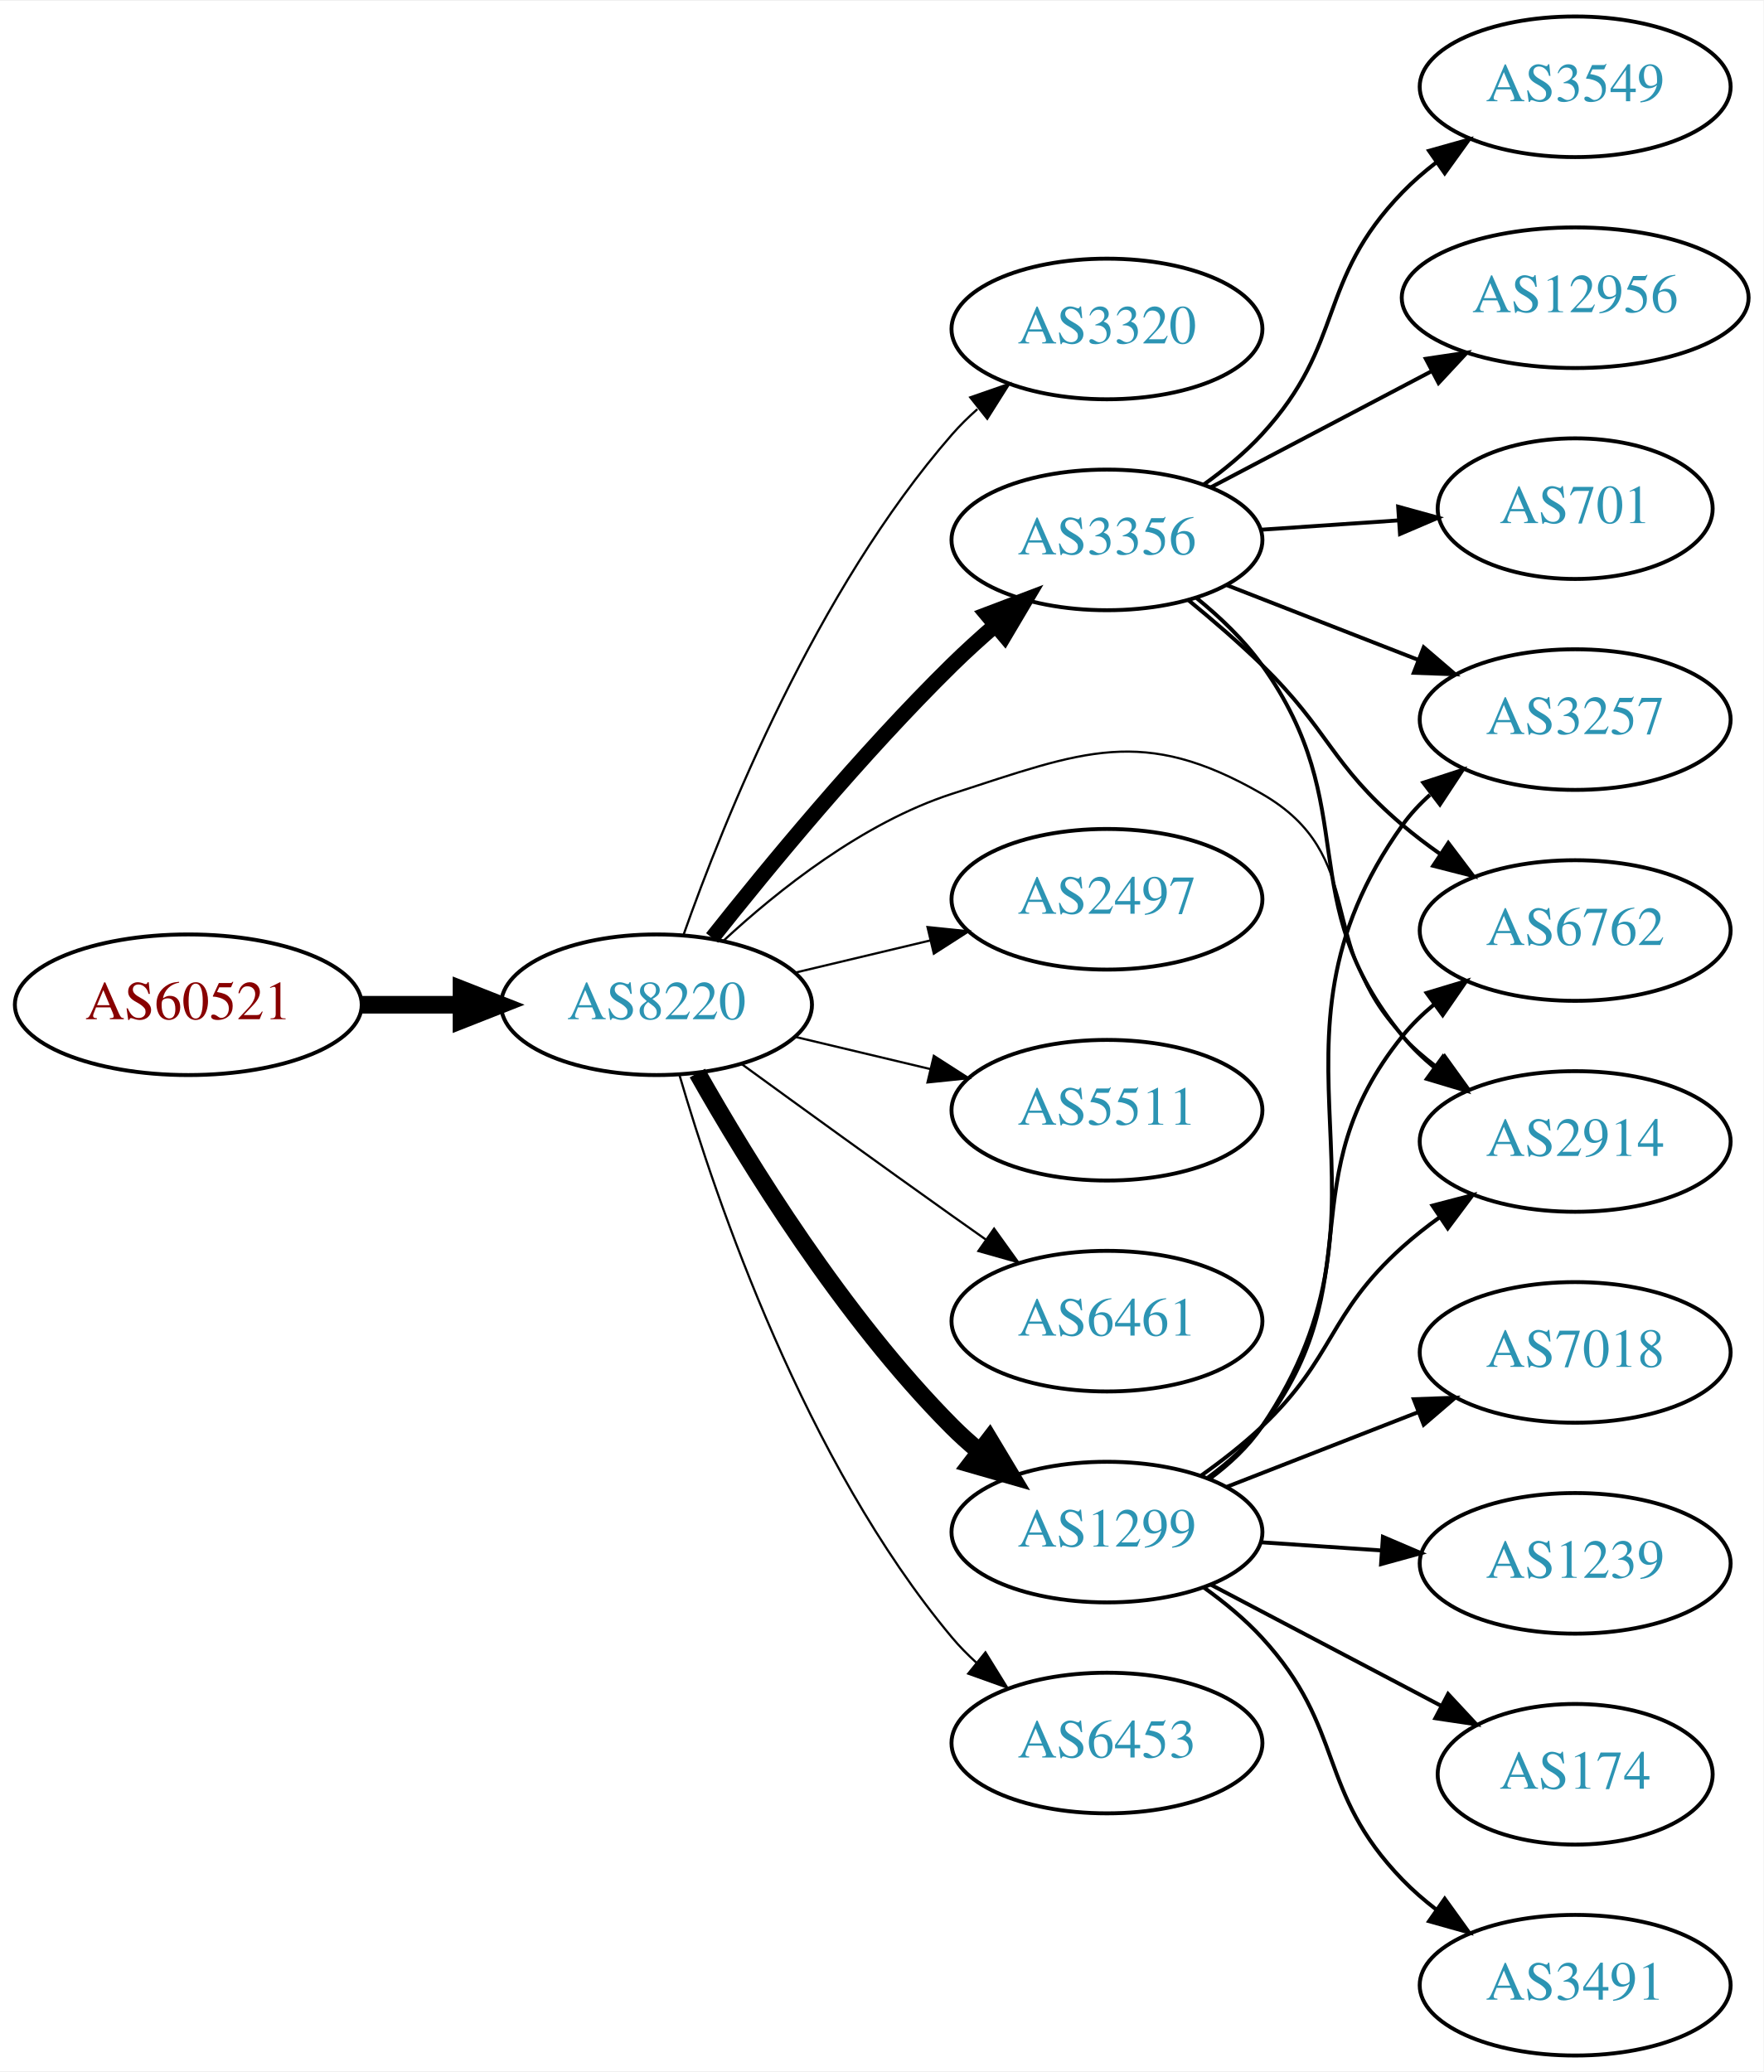
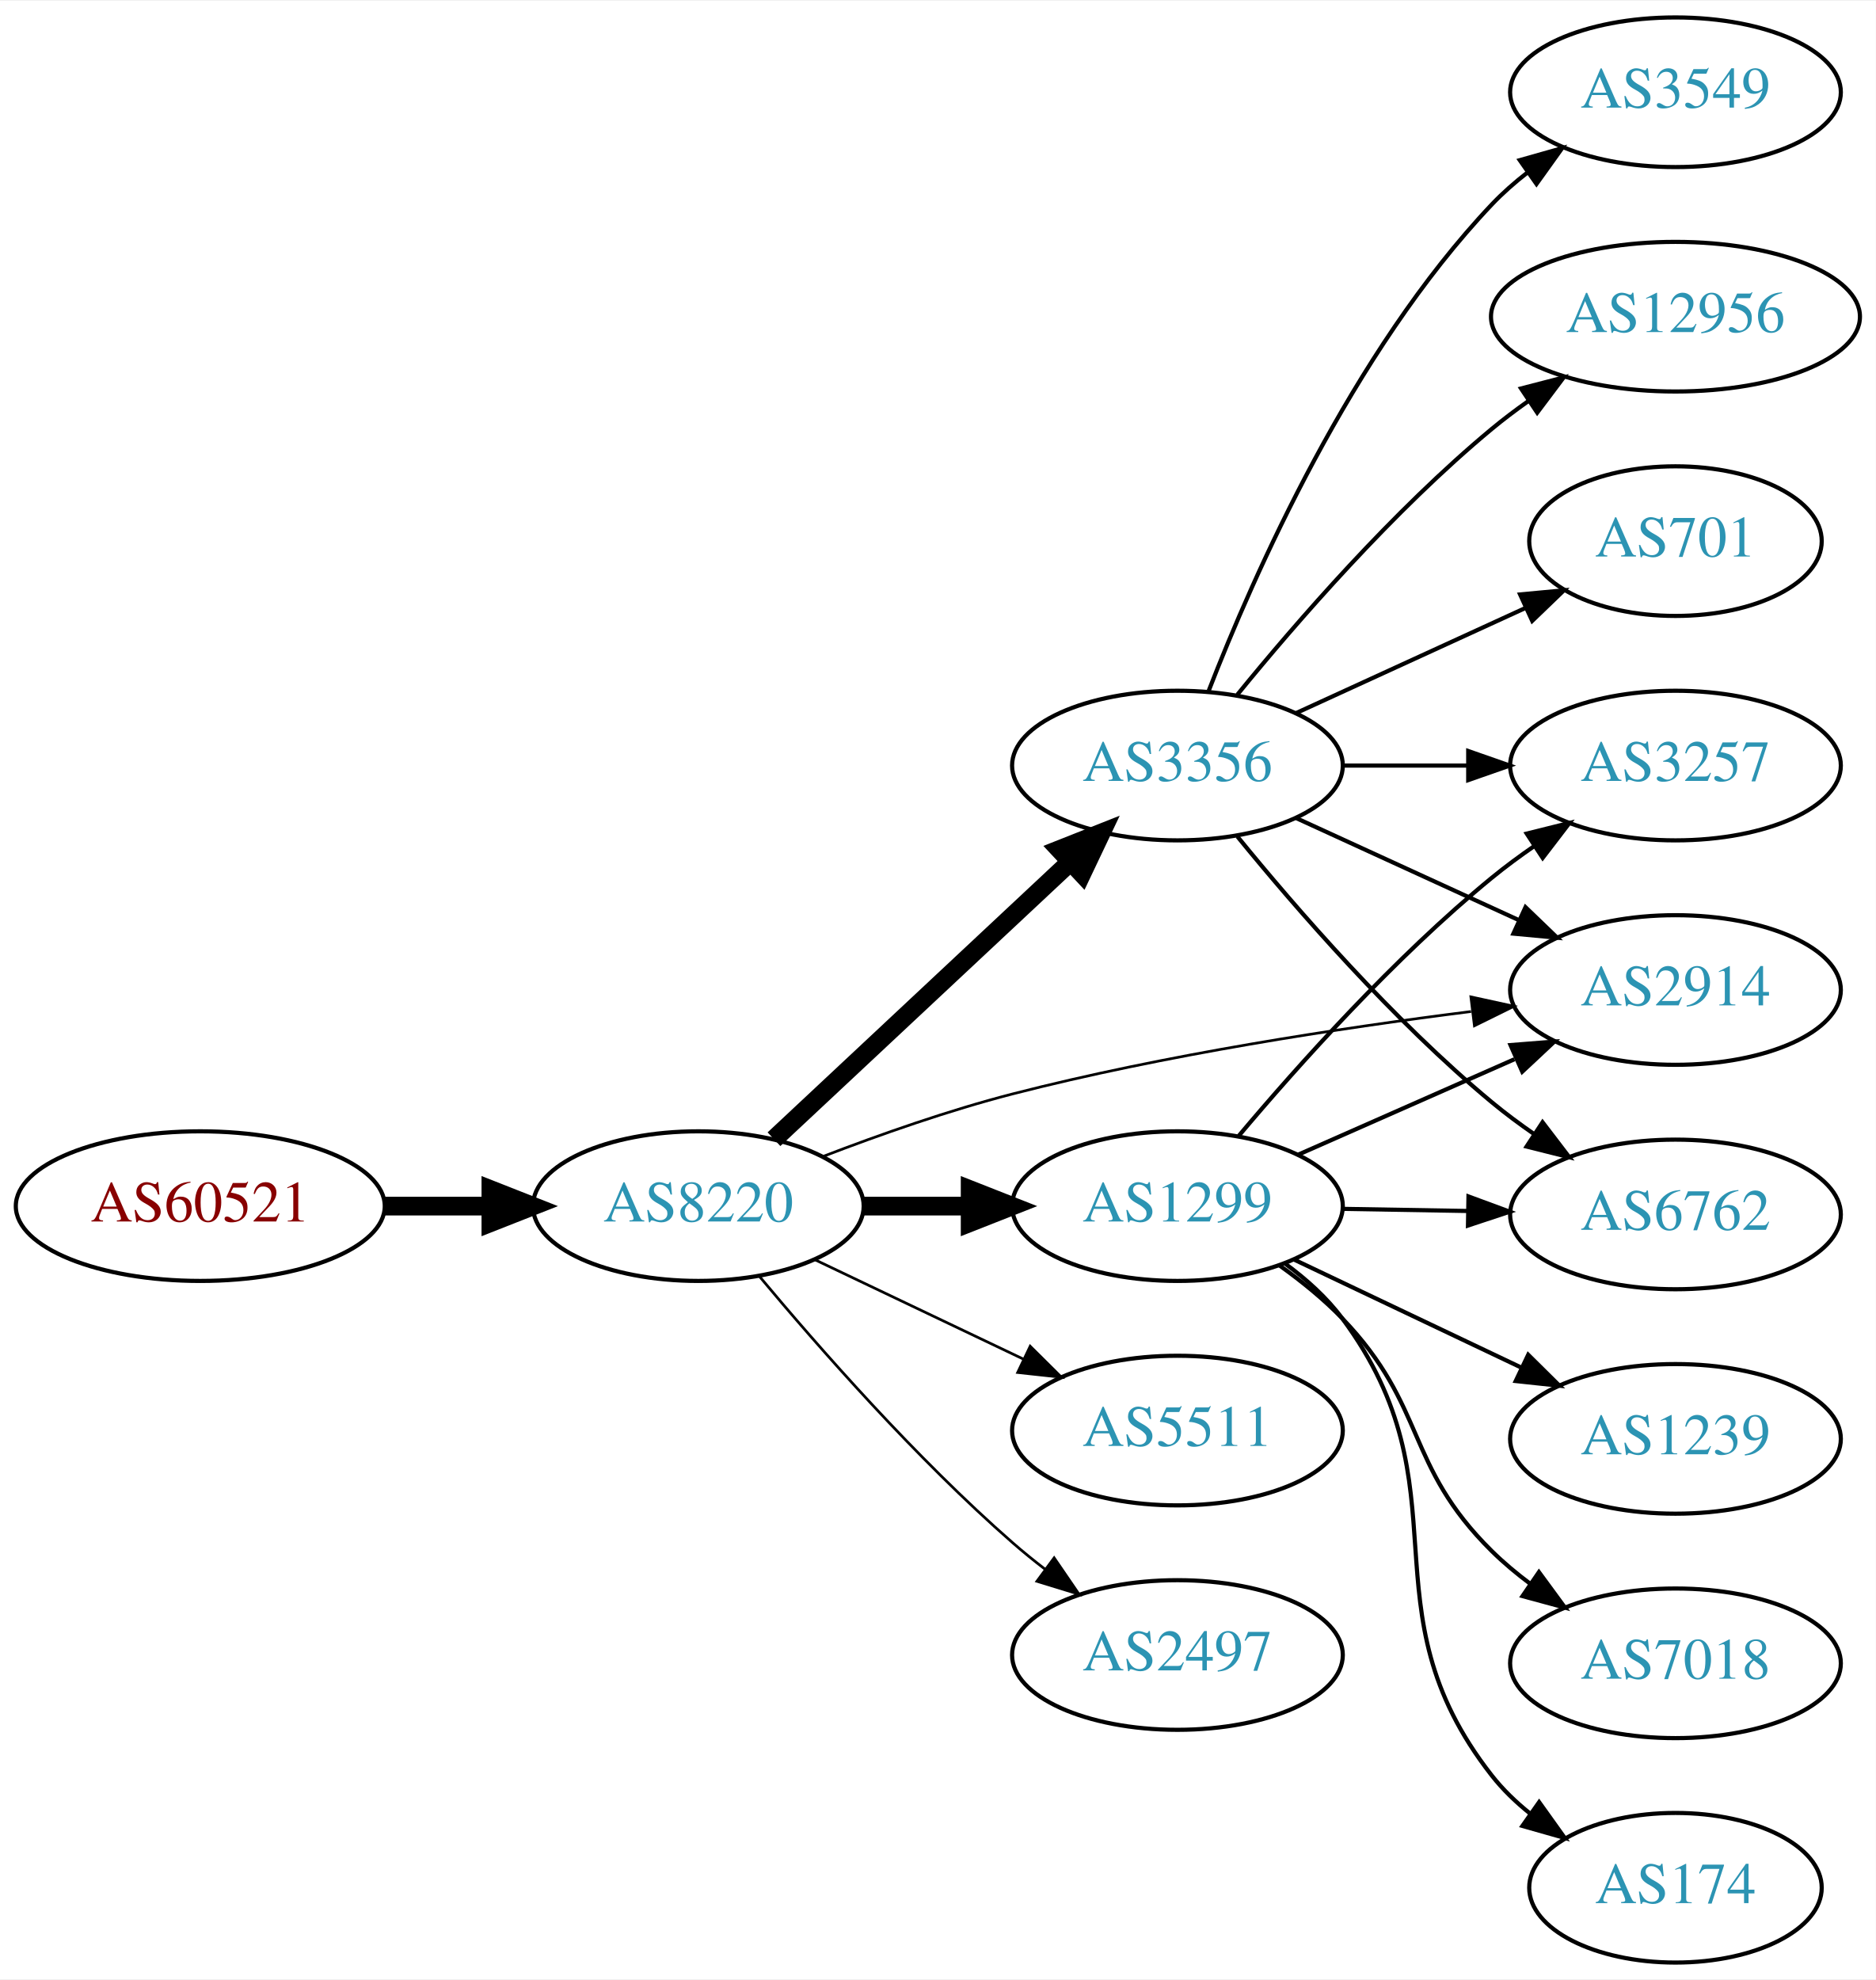
- <svg xmlns="http://www.w3.org/2000/svg" xmlns:xlink="http://www.w3.org/1999/xlink" width="451pt" height="530pt" viewBox="0.00 0.00 451.37 530.00">
-   <g id="graph0" class="graph" transform="scale(1 1) rotate(0) translate(4 526)">
-     <polygon fill="white" stroke="none" points="-4,4 -4,-526 447.37,-526 447.37,4 -4,4" />
+ <svg xmlns="http://www.w3.org/2000/svg" xmlns:xlink="http://www.w3.org/1999/xlink" width="451pt" height="476pt" viewBox="0.00 0.00 451.37 476.00">
+   <g id="graph0" class="graph" transform="scale(1 1) rotate(0) translate(4 472)">
+     <polygon fill="white" stroke="none" points="-4,4 -4,-472 447.37,-472 447.37,4 -4,4" />
    <g id="node1" class="node">
      <g id="a_node1">
        <a xlink:href="/asn/60521" xlink:title="AS60521 ~ Superfund Asset Management GmbH [AT]">
-           <ellipse fill="#ffffff" stroke="black" cx="44.196" cy="-269" rx="44.393" ry="18" />
-           <text text-anchor="middle" x="44.196" y="-265.3" font-family="Times,serif" font-size="14.00" fill="#880000">AS60521</text>
+           <ellipse fill="#ffffff" stroke="black" cx="44.196" cy="-182" rx="44.393" ry="18" />
+           <text text-anchor="middle" x="44.196" y="-178.3" font-family="Times,serif" font-size="14.00" fill="#880000">AS60521</text>
        </a>
      </g>
    </g>
    <g id="node2" class="node">
      <g id="a_node2">
        <a xlink:href="/asn/8220" xlink:title="AS8220 ~ COLT [GB]">
-           <ellipse fill="#ffffff" stroke="black" cx="164.039" cy="-269" rx="39.794" ry="18" />
-           <text text-anchor="middle" x="164.039" y="-265.3" font-family="Times,serif" font-size="14.00" fill="#2c94b3">AS8220</text>
+           <ellipse fill="#ffffff" stroke="black" cx="164.039" cy="-182" rx="39.794" ry="18" />
+           <text text-anchor="middle" x="164.039" y="-178.3" font-family="Times,serif" font-size="14.00" fill="#2c94b3">AS8220</text>
        </a>
      </g>
    </g>
    <g id="edge1" class="edge">
-       <path fill="none" stroke="black" stroke-width="4.5" d="M88.407,-269C96.72,-269 105.482,-269 113.965,-269" />
-       <polygon fill="black" stroke="black" stroke-width="4.5" points="114.123,-272.938 124.123,-269 114.123,-265.063 114.123,-272.938" />
+       <path fill="none" stroke="black" stroke-width="4.5" d="M88.407,-182C96.72,-182 105.482,-182 113.965,-182" />
+       <polygon fill="black" stroke="black" stroke-width="4.5" points="114.123,-185.938 124.123,-182 114.123,-178.063 114.123,-185.938" />
    </g>
    <g id="node3" class="node">
      <g id="a_node3">
-         <a xlink:href="/asn/3320" xlink:title="AS3320 ~ DTAG [DE]">
-           <ellipse fill="#ffffff" stroke="black" cx="279.332" cy="-442" rx="39.794" ry="18" />
-           <text text-anchor="middle" x="279.332" y="-438.3" font-family="Times,serif" font-size="14.00" fill="#2c94b3">AS3320</text>
+         <a xlink:href="/asn/1299" xlink:title="AS1299 ~ Telia Carrier [EU]">
+           <ellipse fill="#ffffff" stroke="black" cx="279.332" cy="-182" rx="39.794" ry="18" />
+           <text text-anchor="middle" x="279.332" y="-178.3" font-family="Times,serif" font-size="14.00" fill="#2c94b3">AS1299</text>
        </a>
      </g>
    </g>
    <g id="edge2" class="edge">
-       <path fill="none" stroke="black" stroke-width="0.562" d="M170.927,-286.824C181.255,-316.096 204.898,-375.08 239.685,-415 241.651,-417.256 243.844,-419.419 246.159,-421.468" />
-       <polygon fill="black" stroke="black" stroke-width="0.562" points="244.338,-424.492 254.345,-427.973 248.693,-419.012 244.338,-424.492" />
+       <path fill="none" stroke="black" stroke-width="4.5" d="M203.711,-182C211.914,-182 220.678,-182 229.21,-182" />
+       <polygon fill="black" stroke="black" stroke-width="4.5" points="229.449,-185.938 239.449,-182 229.449,-178.063 229.449,-185.938" />
    </g>
    <g id="node4" class="node">
      <g id="a_node4">
-         <a xlink:href="/asn/3356" xlink:title="AS3356 ~ Level 3 Parent, LLC [US]">
-           <ellipse fill="#ffffff" stroke="black" cx="279.332" cy="-388" rx="39.794" ry="18" />
-           <text text-anchor="middle" x="279.332" y="-384.3" font-family="Times,serif" font-size="14.00" fill="#2c94b3">AS3356</text>
-         </a>
-       </g>
-     </g>
-     <g id="edge3" class="edge">
-       <path fill="none" stroke="black" stroke-width="3.938" d="M178.274,-286.101C192.611,-304.21 216.546,-333.263 239.685,-356 243.153,-359.408 246.946,-362.85 250.757,-366.151" />
-       <polygon fill="black" stroke="black" stroke-width="3.938" points="248.601,-368.911 258.507,-372.67 253.107,-363.554 248.601,-368.911" />
-     </g>
-     <g id="node5" class="node">
-       <g id="a_node5">
-         <a xlink:href="/asn/1299" xlink:title="AS1299 ~ Telia Carrier [EU]">
-           <ellipse fill="#ffffff" stroke="black" cx="279.332" cy="-134" rx="39.794" ry="18" />
-           <text text-anchor="middle" x="279.332" y="-130.3" font-family="Times,serif" font-size="14.00" fill="#2c94b3">AS1299</text>
-         </a>
-       </g>
-     </g>
-     <g id="edge4" class="edge">
-       <path fill="none" stroke="black" stroke-width="4.5" d="M174.498,-251.51C187.28,-228.904 211.712,-189.114 239.685,-161 241.796,-158.879 244.092,-156.812 246.477,-154.829" />
-       <polygon fill="black" stroke="black" stroke-width="4.5" points="249.259,-157.657 254.793,-148.444 244.463,-151.411 249.259,-157.657" />
-     </g>
-     <g id="node6" class="node">
-       <g id="a_node6">
-         <a xlink:href="/asn/2497" xlink:title="AS2497 ~ Internet Initiative Japan Inc. [JP]">
-           <ellipse fill="#ffffff" stroke="black" cx="279.332" cy="-296" rx="39.794" ry="18" />
-           <text text-anchor="middle" x="279.332" y="-292.3" font-family="Times,serif" font-size="14.00" fill="#2c94b3">AS2497</text>
-         </a>
-       </g>
-     </g>
-     <g id="edge5" class="edge">
-       <path fill="none" stroke="black" stroke-width="0.562" d="M199.646,-277.248C210.517,-279.838 222.671,-282.735 234.114,-285.462" />
-       <polygon fill="black" stroke="black" stroke-width="0.562" points="233.397,-288.889 243.936,-287.803 235.02,-282.08 233.397,-288.889" />
-     </g>
-     <g id="node7" class="node">
-       <g id="a_node7">
-         <a xlink:href="/asn/5511" xlink:title="AS5511 ~ Orange S.A. [FR]">
-           <ellipse fill="#ffffff" stroke="black" cx="279.332" cy="-242" rx="39.794" ry="18" />
-           <text text-anchor="middle" x="279.332" y="-238.3" font-family="Times,serif" font-size="14.00" fill="#2c94b3">AS5511</text>
-         </a>
-       </g>
-     </g>
-     <g id="edge6" class="edge">
-       <path fill="none" stroke="black" stroke-width="0.562" d="M199.646,-260.752C210.517,-258.162 222.671,-255.265 234.114,-252.538" />
-       <polygon fill="black" stroke="black" stroke-width="0.562" points="235.02,-255.92 243.936,-250.197 233.397,-249.111 235.02,-255.92" />
-     </g>
-     <g id="node8" class="node">
-       <g id="a_node8">
-         <a xlink:href="/asn/6461" xlink:title="AS6461 ~ Zayo Bandwidth [US]">
-           <ellipse fill="#ffffff" stroke="black" cx="279.332" cy="-188" rx="39.794" ry="18" />
-           <text text-anchor="middle" x="279.332" y="-184.3" font-family="Times,serif" font-size="14.00" fill="#2c94b3">AS6461</text>
-         </a>
-       </g>
-     </g>
-     <g id="edge7" class="edge">
-       <path fill="none" stroke="black" stroke-width="0.562" d="M185.887,-253.778C200.821,-242.909 221.435,-227.975 239.685,-215 242.506,-212.995 245.449,-210.915 248.397,-208.841" />
-       <polygon fill="black" stroke="black" stroke-width="0.562" points="250.443,-211.681 256.621,-203.074 246.424,-205.95 250.443,-211.681" />
-     </g>
-     <g id="node9" class="node">
-       <g id="a_node9">
        <a xlink:href="/asn/2914" xlink:title="AS2914 ~ NTT America, Inc. [US]">
          <ellipse fill="#ffffff" stroke="black" cx="399.174" cy="-234" rx="39.794" ry="18" />
          <text text-anchor="middle" x="399.174" y="-230.3" font-family="Times,serif" font-size="14.00" fill="#2c94b3">AS2914</text>
        </a>
      </g>
    </g>
-     <g id="edge8" class="edge">
-       <path fill="none" stroke="black" stroke-width="0.562" d="M181.094,-285.306C195.155,-298.34 216.859,-315.609 239.685,-323 273.213,-333.856 288.436,-340.583 318.978,-323 346.593,-307.102 332.817,-283.895 354.978,-261 357.592,-258.299 360.529,-255.751 363.609,-253.379" />
-       <polygon fill="black" stroke="black" stroke-width="0.562" points="365.785,-256.129 371.974,-247.529 361.773,-250.392 365.785,-256.129" />
+     <g id="edge3" class="edge">
+       <path fill="none" stroke="black" stroke-width="0.643" d="M194.06,-193.957C207.714,-199.203 224.336,-205.052 239.685,-209 276.163,-218.383 318.322,-224.828 349.984,-228.822" />
+       <polygon fill="black" stroke="black" stroke-width="0.643" points="349.944,-232.343 360.295,-230.083 350.794,-225.395 349.944,-232.343" />
    </g>
-     <g id="node10" class="node">
-       <g id="a_node10">
-         <a xlink:href="/asn/6453" xlink:title="AS6453 ~ TATA COMMUNICATIONS (AMERICA) INC [US]">
-           <ellipse fill="#ffffff" stroke="black" cx="279.332" cy="-80" rx="39.794" ry="18" />
-           <text text-anchor="middle" x="279.332" y="-76.3" font-family="Times,serif" font-size="14.00" fill="#2c94b3">AS6453</text>
+     <g id="node5" class="node">
+       <g id="a_node5">
+         <a xlink:href="/asn/3356" xlink:title="AS3356 ~ Level 3 Parent, LLC [US]">
+           <ellipse fill="#ffffff" stroke="black" cx="279.332" cy="-288" rx="39.794" ry="18" />
+           <text text-anchor="middle" x="279.332" y="-284.3" font-family="Times,serif" font-size="14.00" fill="#2c94b3">AS3356</text>
        </a>
      </g>
    </g>
-     <g id="edge9" class="edge">
-       <path fill="none" stroke="black" stroke-width="0.562" d="M169.913,-250.998C179.227,-219.156 202.043,-152.019 239.685,-107 241.555,-104.763 243.654,-102.626 245.88,-100.604" />
-       <polygon fill="black" stroke="black" stroke-width="0.562" points="248.227,-103.207 253.799,-94.196 243.823,-97.766 248.227,-103.207" />
+     <g id="edge4" class="edge">
+       <path fill="none" stroke="black" stroke-width="4.5" d="M182.245,-198.099C201.21,-215.843 231.884,-244.542 253.463,-264.732" />
+       <polygon fill="black" stroke="black" stroke-width="4.5" points="250.971,-267.792 260.963,-271.749 256.351,-262.042 250.971,-267.792" />
    </g>
-     <g id="edge11" class="edge">
-       <path fill="none" stroke="black" d="M302.255,-373.129C308.288,-368.226 314.418,-362.377 318.978,-356 345.239,-319.27 326.335,-295.904 354.978,-261 357.362,-258.094 360.146,-255.41 363.13,-252.952" />
-       <polygon fill="black" stroke="black" points="365.32,-255.687 371.361,-246.983 361.211,-250.02 365.32,-255.687" />
-     </g>
-     <g id="node11" class="node">
-       <g id="a_node11">
-         <a xlink:href="/asn/3549" xlink:title="AS3549 ~ Level 3 Parent, LLC [US]">
-           <ellipse fill="#ffffff" stroke="black" cx="399.174" cy="-504" rx="39.794" ry="18" />
-           <text text-anchor="middle" x="399.174" y="-500.3" font-family="Times,serif" font-size="14.00" fill="#2c94b3">AS3549</text>
+     <g id="node6" class="node">
+       <g id="a_node6">
+         <a xlink:href="/asn/5511" xlink:title="AS5511 ~ Orange S.A. [FR]">
+           <ellipse fill="#ffffff" stroke="black" cx="279.332" cy="-128" rx="39.794" ry="18" />
+           <text text-anchor="middle" x="279.332" y="-124.3" font-family="Times,serif" font-size="14.00" fill="#2c94b3">AS5511</text>
        </a>
      </g>
    </g>
-     <g id="edge10" class="edge">
-       <path fill="none" stroke="black" d="M304.134,-402.192C309.381,-405.959 314.657,-410.301 318.978,-415 340.546,-438.455 332.817,-454.105 354.978,-477 357.592,-479.701 360.529,-482.249 363.609,-484.621" />
-       <polygon fill="black" stroke="black" points="361.773,-487.608 371.974,-490.471 365.785,-481.871 361.773,-487.608" />
+     <g id="edge5" class="edge">
+       <path fill="none" stroke="black" stroke-width="0.643" d="M192.175,-169.066C207.169,-161.919 225.99,-152.948 242.213,-145.215" />
+       <polygon fill="black" stroke="black" stroke-width="0.643" points="243.895,-148.291 251.417,-140.829 240.884,-141.972 243.895,-148.291" />
    </g>
-     <g id="node12" class="node">
-       <g id="a_node12">
-         <a xlink:href="/asn/3257" xlink:title="AS3257 ~ GTT [DE]">
-           <ellipse fill="#ffffff" stroke="black" cx="399.174" cy="-342" rx="39.794" ry="18" />
-           <text text-anchor="middle" x="399.174" y="-338.3" font-family="Times,serif" font-size="14.00" fill="#2c94b3">AS3257</text>
+     <g id="node7" class="node">
+       <g id="a_node7">
+         <a xlink:href="/asn/2497" xlink:title="AS2497 ~ Internet Initiative Japan Inc. [JP]">
+           <ellipse fill="#ffffff" stroke="black" cx="279.332" cy="-74" rx="39.794" ry="18" />
+           <text text-anchor="middle" x="279.332" y="-70.3" font-family="Times,serif" font-size="14.00" fill="#2c94b3">AS2497</text>
        </a>
      </g>
    </g>
-     <g id="edge12" class="edge">
-       <path fill="none" stroke="black" d="M310.068,-376.392C324.862,-370.618 342.939,-363.561 358.861,-357.346" />
-       <polygon fill="black" stroke="black" points="360.404,-360.501 368.447,-353.604 357.859,-353.98 360.404,-360.501" />
+     <g id="edge6" class="edge">
+       <path fill="none" stroke="black" stroke-width="0.643" d="M178.669,-165.183C192.951,-148.071 216.498,-121.255 239.685,-101 242.151,-98.846 244.789,-96.706 247.487,-94.628" />
+       <polygon fill="black" stroke="black" stroke-width="0.643" points="249.66,-97.375 255.641,-88.63 245.512,-91.736 249.66,-97.375" />
    </g>
-     <g id="node13" class="node">
-       <g id="a_node13">
-         <a xlink:href="/asn/12956" xlink:title="AS12956 ~ TELXIUS [ES]">
-           <ellipse fill="#ffffff" stroke="black" cx="399.174" cy="-450" rx="44.393" ry="18" />
-           <text text-anchor="middle" x="399.174" y="-446.3" font-family="Times,serif" font-size="14.00" fill="#2c94b3">AS12956</text>
+     <g id="edge11" class="edge">
+       <path fill="none" stroke="black" d="M308.259,-194.323C323.848,-201.202 343.484,-209.867 360.426,-217.343" />
+       <polygon fill="black" stroke="black" points="359.477,-220.75 370.039,-221.585 362.303,-214.346 359.477,-220.75" />
+     </g>
+     <g id="node8" class="node">
+       <g id="a_node8">
+         <a xlink:href="/asn/3257" xlink:title="AS3257 ~ GTT [DE]">
+           <ellipse fill="#ffffff" stroke="black" cx="399.174" cy="-288" rx="39.794" ry="18" />
+           <text text-anchor="middle" x="399.174" y="-284.3" font-family="Times,serif" font-size="14.00" fill="#2c94b3">AS3257</text>
        </a>
      </g>
    </g>
-     <g id="edge13" class="edge">
-       <path fill="none" stroke="black" d="M305.902,-401.453C322.464,-410.167 344.267,-421.638 362.521,-431.242" />
-       <polygon fill="black" stroke="black" points="360.947,-434.369 371.427,-435.928 364.207,-428.174 360.947,-434.369" />
+     <g id="edge7" class="edge">
+       <path fill="none" stroke="black" d="M294.096,-198.926C308.301,-215.794 331.62,-241.871 354.978,-261 358.211,-263.648 361.722,-266.238 365.298,-268.701" />
+       <polygon fill="black" stroke="black" points="363.38,-271.629 373.662,-274.187 367.22,-265.776 363.38,-271.629" />
    </g>
-     <g id="node14" class="node">
-       <g id="a_node14">
-         <a xlink:href="/asn/6762" xlink:title="AS6762 ~ TELECOM ITALIA SPARKLE S.p.A. [IT]">
-           <ellipse fill="#ffffff" stroke="black" cx="399.174" cy="-288" rx="39.794" ry="18" />
-           <text text-anchor="middle" x="399.174" y="-284.3" font-family="Times,serif" font-size="14.00" fill="#2c94b3">AS6762</text>
-         </a>
-       </g>
-     </g>
-     <g id="edge14" class="edge">
-       <path fill="none" stroke="black" d="M300.117,-372.629C306.334,-367.536 313.105,-361.706 318.978,-356 336.372,-339.103 336.5,-330.704 354.978,-315 358,-312.432 361.289,-309.935 364.658,-307.563" />
-       <polygon fill="black" stroke="black" points="366.703,-310.406 373.093,-301.955 362.828,-304.577 366.703,-310.406" />
-     </g>
-     <g id="node15" class="node">
-       <g id="a_node15">
-         <a xlink:href="/asn/701" xlink:title="AS701 ~ UUNET [US]">
-           <ellipse fill="#ffffff" stroke="black" cx="399.174" cy="-396" rx="35.194" ry="18" />
-           <text text-anchor="middle" x="399.174" y="-392.3" font-family="Times,serif" font-size="14.00" fill="#2c94b3">AS701</text>
-         </a>
-       </g>
-     </g>
-     <g id="edge15" class="edge">
-       <path fill="none" stroke="black" d="M318.592,-390.597C329.923,-391.367 342.422,-392.215 354.09,-393.007" />
-       <polygon fill="black" stroke="black" points="353.866,-396.5 364.081,-393.685 354.341,-389.516 353.866,-396.5" />
-     </g>
-     <g id="edge18" class="edge">
-       <path fill="none" stroke="black" d="M303.274,-148.353C308.668,-152.172 314.224,-156.497 318.978,-161 337.826,-178.853 335.679,-189.635 354.978,-207 357.926,-209.653 361.167,-212.205 364.507,-214.609" />
-       <polygon fill="black" stroke="black" points="362.655,-217.582 372.906,-220.259 366.562,-211.773 362.655,-217.582" />
-     </g>
-     <g id="edge17" class="edge">
-       <path fill="none" stroke="black" d="M305.609,-147.635C310.667,-151.378 315.49,-155.85 318.978,-161 358.394,-219.198 314.086,-257.829 354.978,-315 356.985,-317.805 359.382,-320.383 362.005,-322.736" />
-       <polygon fill="black" stroke="black" points="360.312,-325.846 370.385,-329.13 364.558,-320.281 360.312,-325.846" />
-     </g>
-     <g id="edge20" class="edge">
-       <path fill="none" stroke="black" d="M305.175,-147.948C310.255,-151.674 315.197,-156.06 318.978,-161 347.688,-198.511 325.318,-224.236 354.978,-261 357.338,-263.925 360.105,-266.623 363.079,-269.089" />
-       <polygon fill="black" stroke="black" points="361.151,-272.015 371.296,-275.07 365.271,-266.356 361.151,-272.015" />
-     </g>
-     <g id="node16" class="node">
-       <g id="a_node16">
-         <a xlink:href="/asn/7018" xlink:title="AS7018 ~ AT&amp;T Services, Inc. [US]">
-           <ellipse fill="#ffffff" stroke="black" cx="399.174" cy="-180" rx="39.794" ry="18" />
-           <text text-anchor="middle" x="399.174" y="-176.3" font-family="Times,serif" font-size="14.00" fill="#2c94b3">AS7018</text>
-         </a>
-       </g>
-     </g>
-     <g id="edge16" class="edge">
-       <path fill="none" stroke="black" d="M310.068,-145.608C324.862,-151.382 342.939,-158.439 358.861,-164.654" />
-       <polygon fill="black" stroke="black" points="357.859,-168.02 368.447,-168.396 360.404,-161.499 357.859,-168.02" />
-     </g>
-     <g id="node17" class="node">
-       <g id="a_node17">
+     <g id="node9" class="node">
+       <g id="a_node9">
        <a xlink:href="/asn/1239" xlink:title="AS1239 ~ Sprint [US]">
          <ellipse fill="#ffffff" stroke="black" cx="399.174" cy="-126" rx="39.794" ry="18" />
          <text text-anchor="middle" x="399.174" y="-122.3" font-family="Times,serif" font-size="14.00" fill="#2c94b3">AS1239</text>
        </a>
      </g>
    </g>
-     <g id="edge19" class="edge">
-       <path fill="none" stroke="black" d="M318.592,-131.403C328.471,-130.732 339.237,-130.001 349.567,-129.3" />
-       <polygon fill="black" stroke="black" points="349.963,-132.781 359.703,-128.612 349.489,-125.797 349.963,-132.781" />
+     <g id="edge8" class="edge">
+       <path fill="none" stroke="black" d="M307.367,-169.152C323.535,-161.469 344.287,-151.608 361.871,-143.252" />
+       <polygon fill="black" stroke="black" points="363.735,-146.241 371.265,-138.788 360.73,-139.919 363.735,-146.241" />
    </g>
-     <g id="node18" class="node">
-       <g id="a_node18">
-         <a xlink:href="/asn/174" xlink:title="AS174 ~ Cogent Communications [US]">
-           <ellipse fill="#ffffff" stroke="black" cx="399.174" cy="-72" rx="35.194" ry="18" />
-           <text text-anchor="middle" x="399.174" y="-68.3" font-family="Times,serif" font-size="14.00" fill="#2c94b3">AS174</text>
+     <g id="node10" class="node">
+       <g id="a_node10">
+         <a xlink:href="/asn/6762" xlink:title="AS6762 ~ TELECOM ITALIA SPARKLE S.p.A. [IT]">
+           <ellipse fill="#ffffff" stroke="black" cx="399.174" cy="-180" rx="39.794" ry="18" />
+           <text text-anchor="middle" x="399.174" y="-176.3" font-family="Times,serif" font-size="14.00" fill="#2c94b3">AS6762</text>
        </a>
      </g>
    </g>
-     <g id="edge21" class="edge">
-       <path fill="none" stroke="black" d="M305.902,-120.547C323.158,-111.468 346.106,-99.394 364.8,-89.559" />
-       <polygon fill="black" stroke="black" points="366.642,-92.545 373.862,-84.791 363.383,-86.35 366.642,-92.545" />
+     <g id="edge9" class="edge">
+       <path fill="none" stroke="black" d="M319.244,-181.34C328.798,-181.177 339.147,-181.002 349.11,-180.833" />
+       <polygon fill="black" stroke="black" points="349.363,-184.329 359.302,-180.66 349.244,-177.33 349.363,-184.329" />
    </g>
-     <g id="node19" class="node">
-       <g id="a_node19">
-         <a xlink:href="/asn/3491" xlink:title="AS3491 ~ PCCW Global, Inc. [US]">
-           <ellipse fill="#ffffff" stroke="black" cx="399.174" cy="-18" rx="39.794" ry="18" />
-           <text text-anchor="middle" x="399.174" y="-14.3" font-family="Times,serif" font-size="14.00" fill="#2c94b3">AS3491</text>
+     <g id="node11" class="node">
+       <g id="a_node11">
+         <a xlink:href="/asn/7018" xlink:title="AS7018 ~ AT&amp;T Services, Inc. [US]">
+           <ellipse fill="#ffffff" stroke="black" cx="399.174" cy="-72" rx="39.794" ry="18" />
+           <text text-anchor="middle" x="399.174" y="-68.3" font-family="Times,serif" font-size="14.00" fill="#2c94b3">AS7018</text>
        </a>
      </g>
    </g>
-     <g id="edge22" class="edge">
-       <path fill="none" stroke="black" d="M304.134,-119.808C309.381,-116.041 314.657,-111.699 318.978,-107 340.546,-83.545 332.817,-67.895 354.978,-45 357.592,-42.299 360.529,-39.751 363.609,-37.379" />
-       <polygon fill="black" stroke="black" points="365.785,-40.129 371.974,-31.529 361.773,-34.392 365.785,-40.129" />
+     <g id="edge10" class="edge">
+       <path fill="none" stroke="black" d="M303.981,-167.664C309.235,-163.904 314.552,-159.6 318.978,-155 339.494,-133.679 333.924,-119.789 354.978,-99 357.8,-96.214 360.959,-93.575 364.25,-91.118" />
+       <polygon fill="black" stroke="black" points="366.318,-93.944 372.586,-85.403 362.359,-88.17 366.318,-93.944" />
+     </g>
+     <g id="node12" class="node">
+       <g id="a_node12">
+         <a xlink:href="/asn/174" xlink:title="AS174 ~ Cogent Communications [US]">
+           <ellipse fill="#ffffff" stroke="black" cx="399.174" cy="-18" rx="35.194" ry="18" />
+           <text text-anchor="middle" x="399.174" y="-14.3" font-family="Times,serif" font-size="14.00" fill="#2c94b3">AS174</text>
+         </a>
+       </g>
+     </g>
+     <g id="edge12" class="edge">
+       <path fill="none" stroke="black" d="M305.283,-168.133C310.358,-164.403 315.27,-159.994 318.978,-155 349.642,-113.698 323.268,-85.504 354.978,-45 357.615,-41.631 360.798,-38.572 364.227,-35.825" />
+       <polygon fill="black" stroke="black" points="366.365,-38.6 372.53,-29.983 362.337,-32.875 366.365,-38.6" />
+     </g>
+     <g id="edge15" class="edge">
+       <path fill="none" stroke="black" d="M307.96,-275.339C323.917,-268.027 344.188,-258.739 361.471,-250.819" />
+       <polygon fill="black" stroke="black" points="363.085,-253.929 370.718,-246.581 360.169,-247.565 363.085,-253.929" />
+     </g>
+     <g id="edge18" class="edge">
+       <path fill="none" stroke="black" d="M319.244,-288C328.798,-288 339.147,-288 349.11,-288" />
+       <polygon fill="black" stroke="black" points="349.302,-291.5 359.302,-288 349.302,-284.5 349.302,-291.5" />
+     </g>
+     <g id="edge17" class="edge">
+       <path fill="none" stroke="black" d="M293.751,-270.935C307.865,-253.625 331.28,-226.655 354.978,-207 358.194,-204.332 361.695,-201.73 365.265,-199.259" />
+       <polygon fill="black" stroke="black" points="367.189,-202.183 373.622,-193.764 363.343,-196.334 367.189,-202.183" />
+     </g>
+     <g id="node13" class="node">
+       <g id="a_node13">
+         <a xlink:href="/asn/701" xlink:title="AS701 ~ UUNET [US]">
+           <ellipse fill="#ffffff" stroke="black" cx="399.174" cy="-342" rx="35.194" ry="18" />
+           <text text-anchor="middle" x="399.174" y="-338.3" font-family="Times,serif" font-size="14.00" fill="#2c94b3">AS701</text>
+         </a>
+       </g>
+     </g>
+     <g id="edge13" class="edge">
+       <path fill="none" stroke="black" d="M307.96,-300.661C324.377,-308.183 345.358,-317.798 362.955,-325.861" />
+       <polygon fill="black" stroke="black" points="361.783,-329.174 372.332,-330.158 364.7,-322.811 361.783,-329.174" />
+     </g>
+     <g id="node14" class="node">
+       <g id="a_node14">
+         <a xlink:href="/asn/3549" xlink:title="AS3549 ~ Level 3 Parent, LLC [US]">
+           <ellipse fill="#ffffff" stroke="black" cx="399.174" cy="-450" rx="39.794" ry="18" />
+           <text text-anchor="middle" x="399.174" y="-446.3" font-family="Times,serif" font-size="14.00" fill="#2c94b3">AS3549</text>
+         </a>
+       </g>
+     </g>
+     <g id="edge14" class="edge">
+       <path fill="none" stroke="black" d="M286.855,-305.994C297.605,-333.728 321.262,-387.429 354.978,-423 357.564,-425.728 360.481,-428.294 363.55,-430.677" />
+       <polygon fill="black" stroke="black" points="361.704,-433.658 371.898,-436.543 365.728,-427.93 361.704,-433.658" />
+     </g>
+     <g id="node15" class="node">
+       <g id="a_node15">
+         <a xlink:href="/asn/12956" xlink:title="AS12956 ~ TELXIUS [ES]">
+           <ellipse fill="#ffffff" stroke="black" cx="399.174" cy="-396" rx="44.393" ry="18" />
+           <text text-anchor="middle" x="399.174" y="-392.3" font-family="Times,serif" font-size="14.00" fill="#2c94b3">AS12956</text>
+         </a>
+       </g>
+     </g>
+     <g id="edge16" class="edge">
+       <path fill="none" stroke="black" d="M293.751,-305.065C307.865,-322.375 331.28,-349.345 354.978,-369 357.716,-371.271 360.659,-373.494 363.677,-375.63" />
+       <polygon fill="black" stroke="black" points="362.009,-378.725 372.266,-381.379 365.903,-372.908 362.009,-378.725" />
    </g>
  </g>
</svg>
